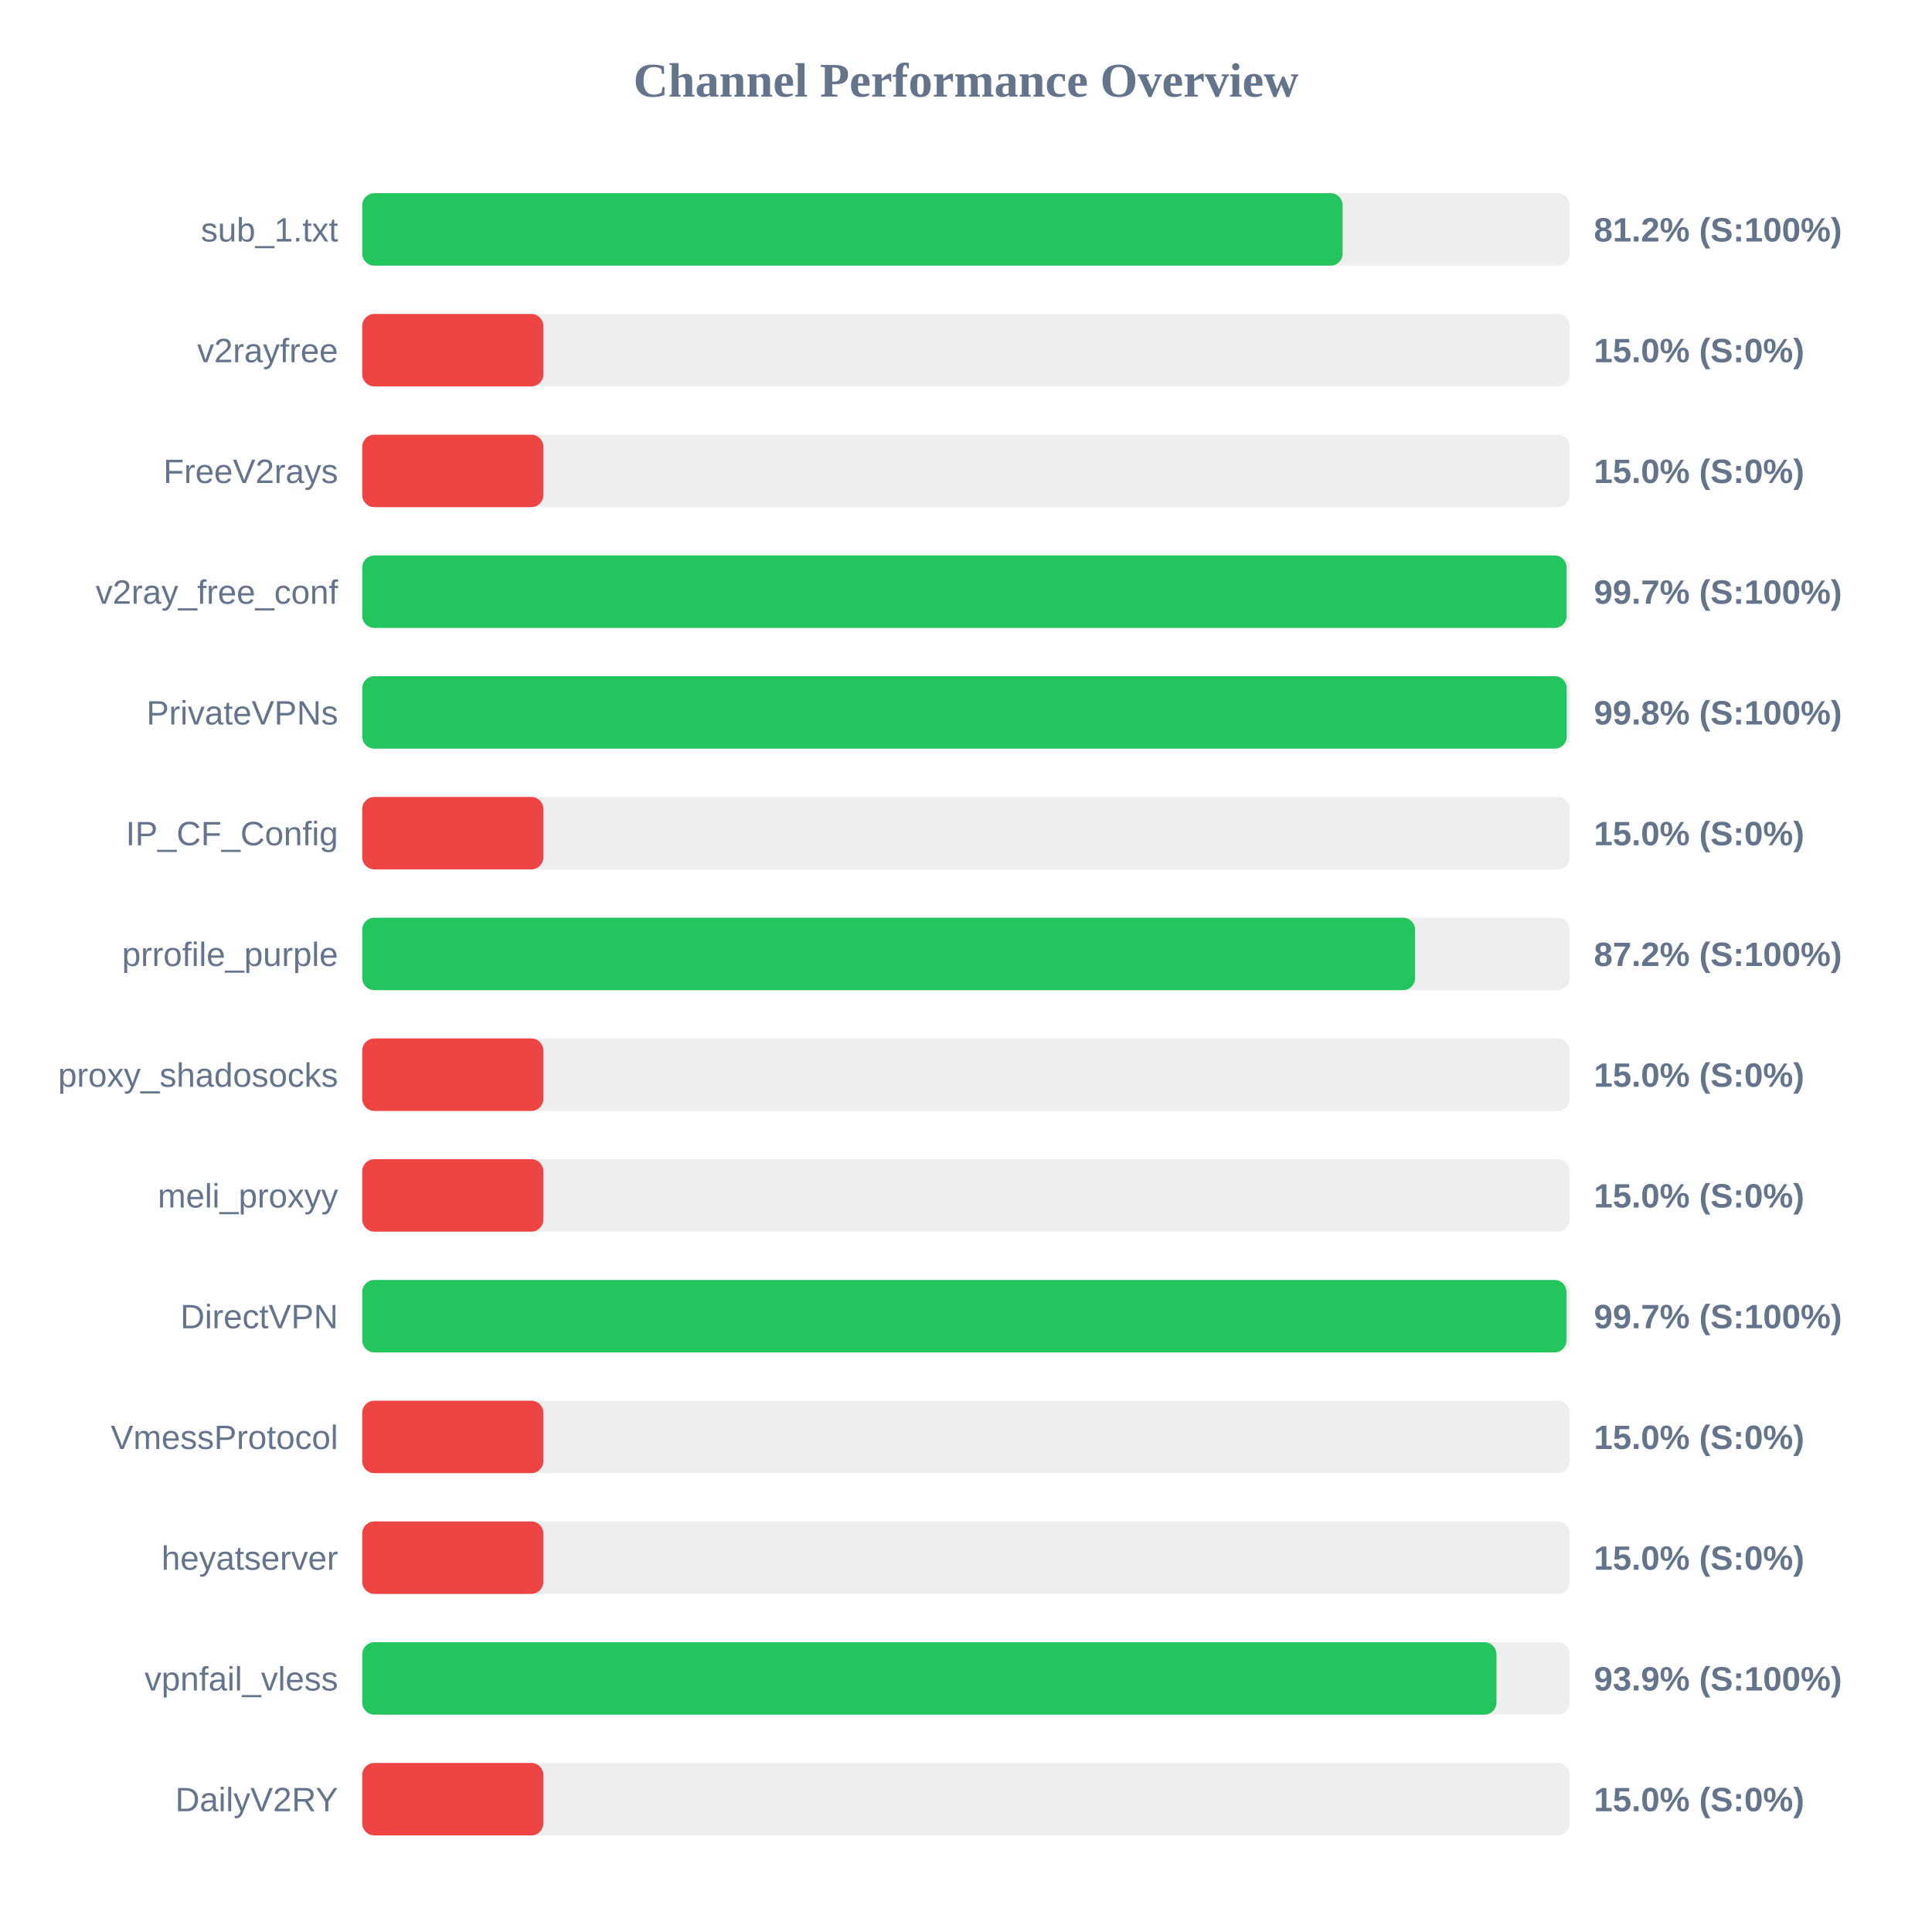
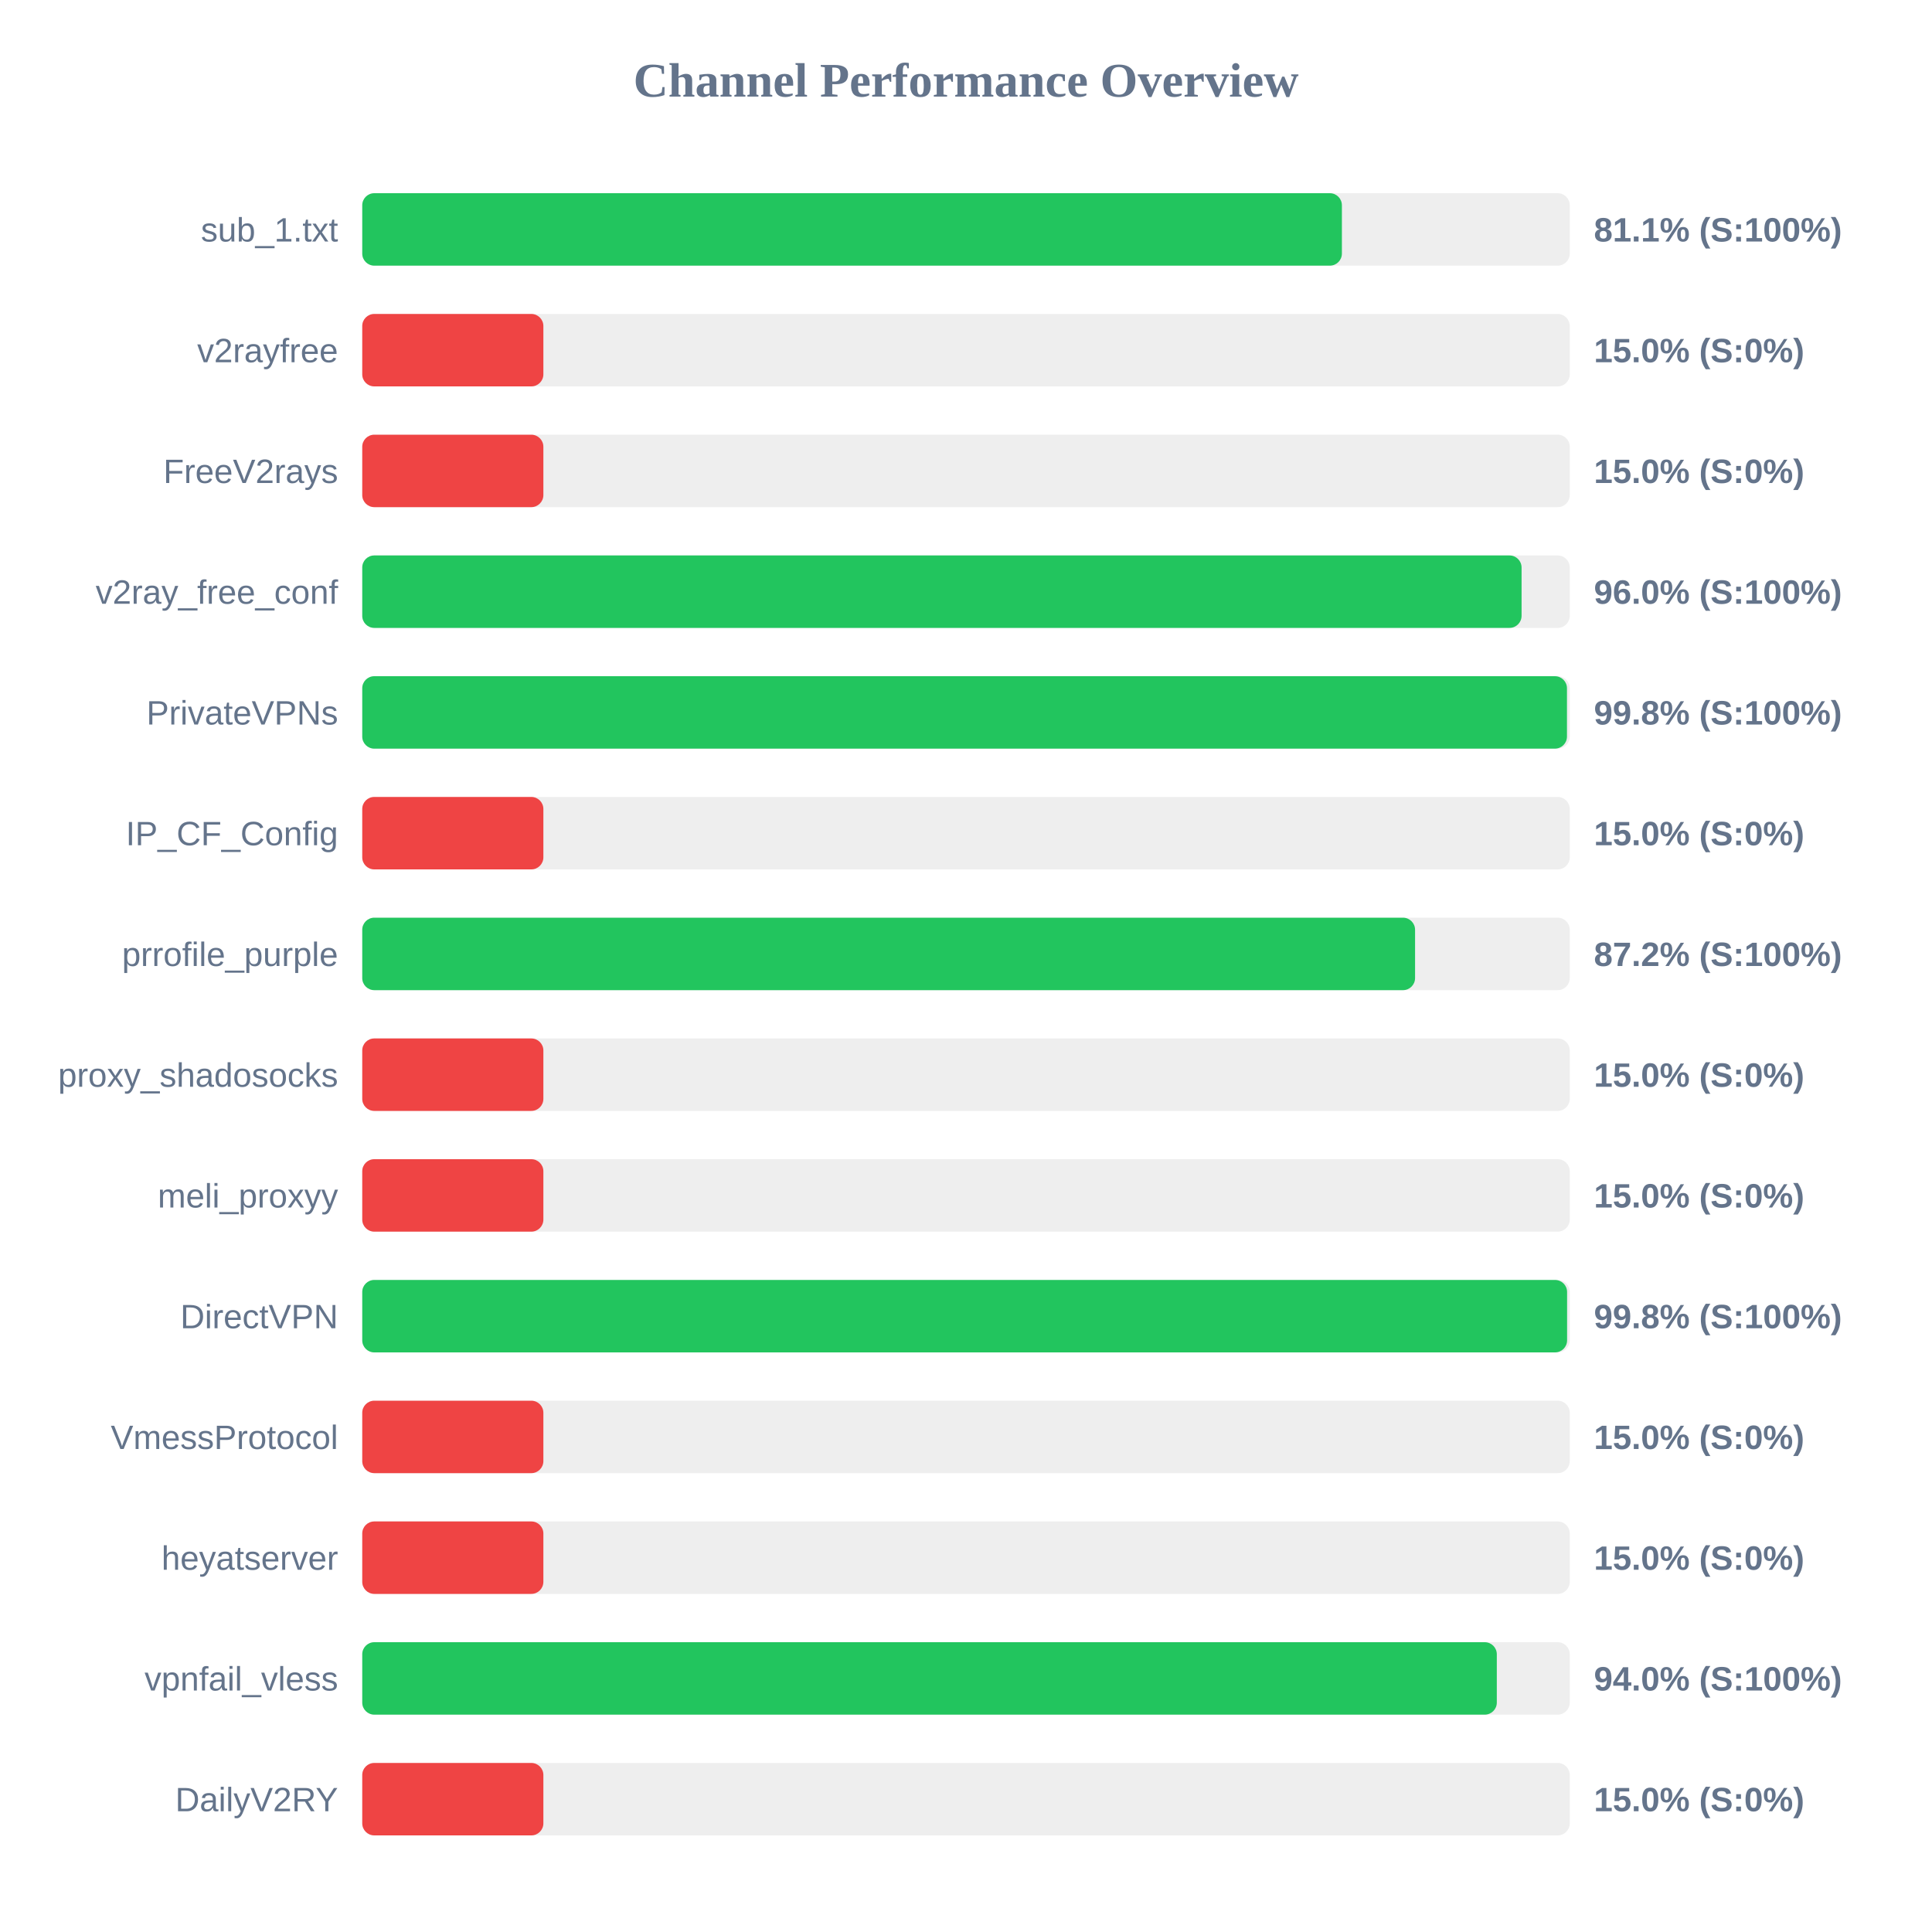
<svg xmlns="http://www.w3.org/2000/svg" width="800" height="800" version="1.1">
  <style>
        .row { font: 14px Arial; fill: #64748b; }
        .score { font: bold 14px Arial; fill: #64748b; }
    </style>
  <text x="400" y="40" text-anchor="middle" font-size="20px" font-weight="bold" fill="#64748b">Channel Performance Overview</text>
  <rect x="150" y="80" width="500" height="30" fill="#eee" rx="5" />
-   <rect x="150" y="80" width="405.95" height="30" fill="#22c55e" rx="5" />
+   <rect x="150" y="80" width="405.65" height="30" fill="#22c55e" rx="5" />
  <text x="140" y="100" text-anchor="end" class="row">sub_1.txt</text>
-   <text x="660" y="100" text-anchor="start" class="score">81.2% (S:100%)</text>
+   <text x="660" y="100" text-anchor="start" class="score">81.1% (S:100%)</text>
  <rect x="150" y="130" width="500" height="30" fill="#eee" rx="5" />
  <rect x="150" y="130" width="75.0" height="30" fill="#ef4444" rx="5" />
  <text x="140" y="150" text-anchor="end" class="row">v2rayfree</text>
  <text x="660" y="150" text-anchor="start" class="score">15.0% (S:0%)</text>
  <rect x="150" y="180" width="500" height="30" fill="#eee" rx="5" />
  <rect x="150" y="180" width="75.0" height="30" fill="#ef4444" rx="5" />
  <text x="140" y="200" text-anchor="end" class="row">FreeV2rays</text>
  <text x="660" y="200" text-anchor="start" class="score">15.0% (S:0%)</text>
  <rect x="150" y="230" width="500" height="30" fill="#eee" rx="5" />
-   <rect x="150" y="230" width="498.7" height="30" fill="#22c55e" rx="5" />
+   <rect x="150" y="230" width="480.05" height="30" fill="#22c55e" rx="5" />
  <text x="140" y="250" text-anchor="end" class="row">v2ray_free_conf</text>
-   <text x="660" y="250" text-anchor="start" class="score">99.7% (S:100%)</text>
+   <text x="660" y="250" text-anchor="start" class="score">96.0% (S:100%)</text>
  <rect x="150" y="280" width="500" height="30" fill="#eee" rx="5" />
-   <rect x="150" y="280" width="498.75" height="30" fill="#22c55e" rx="5" />
+   <rect x="150" y="280" width="498.85" height="30" fill="#22c55e" rx="5" />
  <text x="140" y="300" text-anchor="end" class="row">PrivateVPNs</text>
  <text x="660" y="300" text-anchor="start" class="score">99.8% (S:100%)</text>
  <rect x="150" y="330" width="500" height="30" fill="#eee" rx="5" />
  <rect x="150" y="330" width="75.0" height="30" fill="#ef4444" rx="5" />
  <text x="140" y="350" text-anchor="end" class="row">IP_CF_Config</text>
  <text x="660" y="350" text-anchor="start" class="score">15.0% (S:0%)</text>
  <rect x="150" y="380" width="500" height="30" fill="#eee" rx="5" />
  <rect x="150" y="380" width="435.95" height="30" fill="#22c55e" rx="5" />
  <text x="140" y="400" text-anchor="end" class="row">prrofile_purple</text>
  <text x="660" y="400" text-anchor="start" class="score">87.2% (S:100%)</text>
  <rect x="150" y="430" width="500" height="30" fill="#eee" rx="5" />
  <rect x="150" y="430" width="75.0" height="30" fill="#ef4444" rx="5" />
  <text x="140" y="450" text-anchor="end" class="row">proxy_shadosocks</text>
  <text x="660" y="450" text-anchor="start" class="score">15.0% (S:0%)</text>
  <rect x="150" y="480" width="500" height="30" fill="#eee" rx="5" />
  <rect x="150" y="480" width="75.0" height="30" fill="#ef4444" rx="5" />
  <text x="140" y="500" text-anchor="end" class="row">meli_proxyy</text>
  <text x="660" y="500" text-anchor="start" class="score">15.0% (S:0%)</text>
  <rect x="150" y="530" width="500" height="30" fill="#eee" rx="5" />
-   <rect x="150" y="530" width="498.65" height="30" fill="#22c55e" rx="5" />
+   <rect x="150" y="530" width="498.9" height="30" fill="#22c55e" rx="5" />
  <text x="140" y="550" text-anchor="end" class="row">DirectVPN</text>
-   <text x="660" y="550" text-anchor="start" class="score">99.7% (S:100%)</text>
+   <text x="660" y="550" text-anchor="start" class="score">99.8% (S:100%)</text>
  <rect x="150" y="580" width="500" height="30" fill="#eee" rx="5" />
  <rect x="150" y="580" width="75.0" height="30" fill="#ef4444" rx="5" />
  <text x="140" y="600" text-anchor="end" class="row">VmessProtocol</text>
  <text x="660" y="600" text-anchor="start" class="score">15.0% (S:0%)</text>
  <rect x="150" y="630" width="500" height="30" fill="#eee" rx="5" />
  <rect x="150" y="630" width="75.0" height="30" fill="#ef4444" rx="5" />
  <text x="140" y="650" text-anchor="end" class="row">heyatserver</text>
  <text x="660" y="650" text-anchor="start" class="score">15.0% (S:0%)</text>
  <rect x="150" y="680" width="500" height="30" fill="#eee" rx="5" />
-   <rect x="150" y="680" width="469.65" height="30" fill="#22c55e" rx="5" />
+   <rect x="150" y="680" width="469.8" height="30" fill="#22c55e" rx="5" />
  <text x="140" y="700" text-anchor="end" class="row">vpnfail_vless</text>
-   <text x="660" y="700" text-anchor="start" class="score">93.9% (S:100%)</text>
+   <text x="660" y="700" text-anchor="start" class="score">94.0% (S:100%)</text>
  <rect x="150" y="730" width="500" height="30" fill="#eee" rx="5" />
  <rect x="150" y="730" width="75.0" height="30" fill="#ef4444" rx="5" />
  <text x="140" y="750" text-anchor="end" class="row">DailyV2RY</text>
  <text x="660" y="750" text-anchor="start" class="score">15.0% (S:0%)</text>
</svg>
